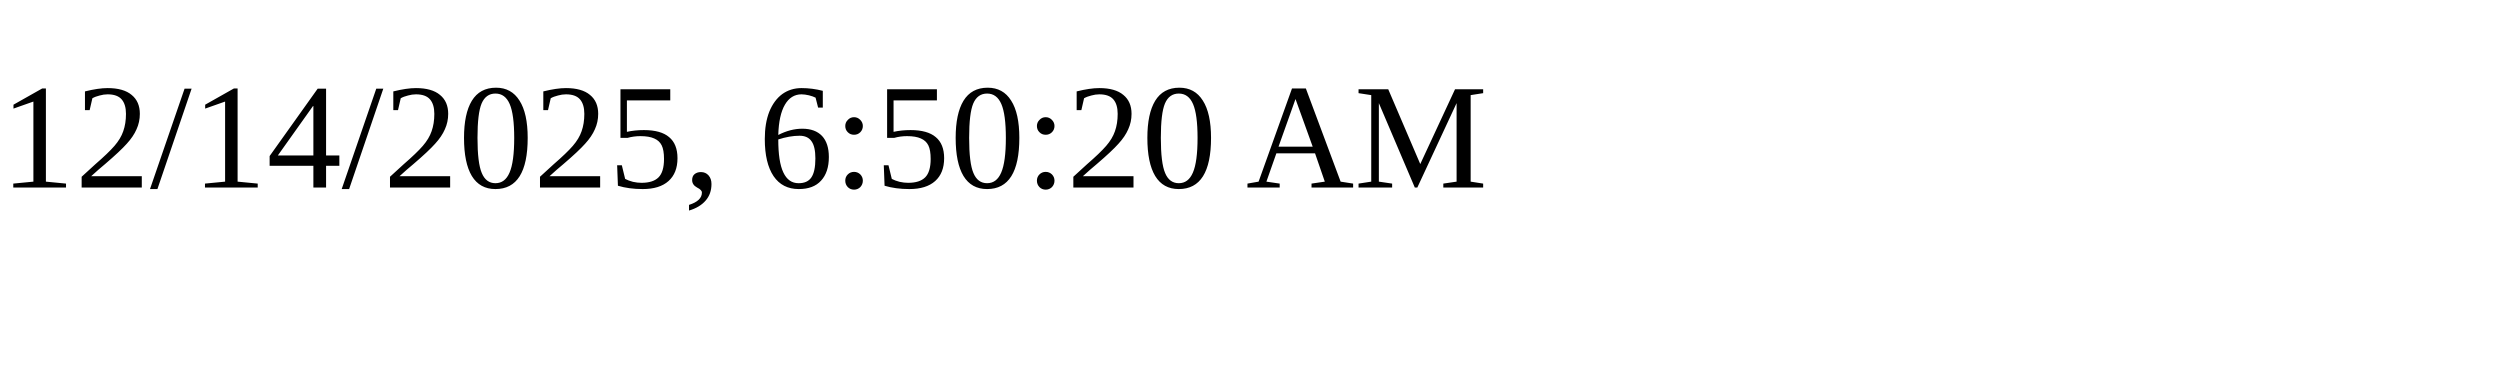
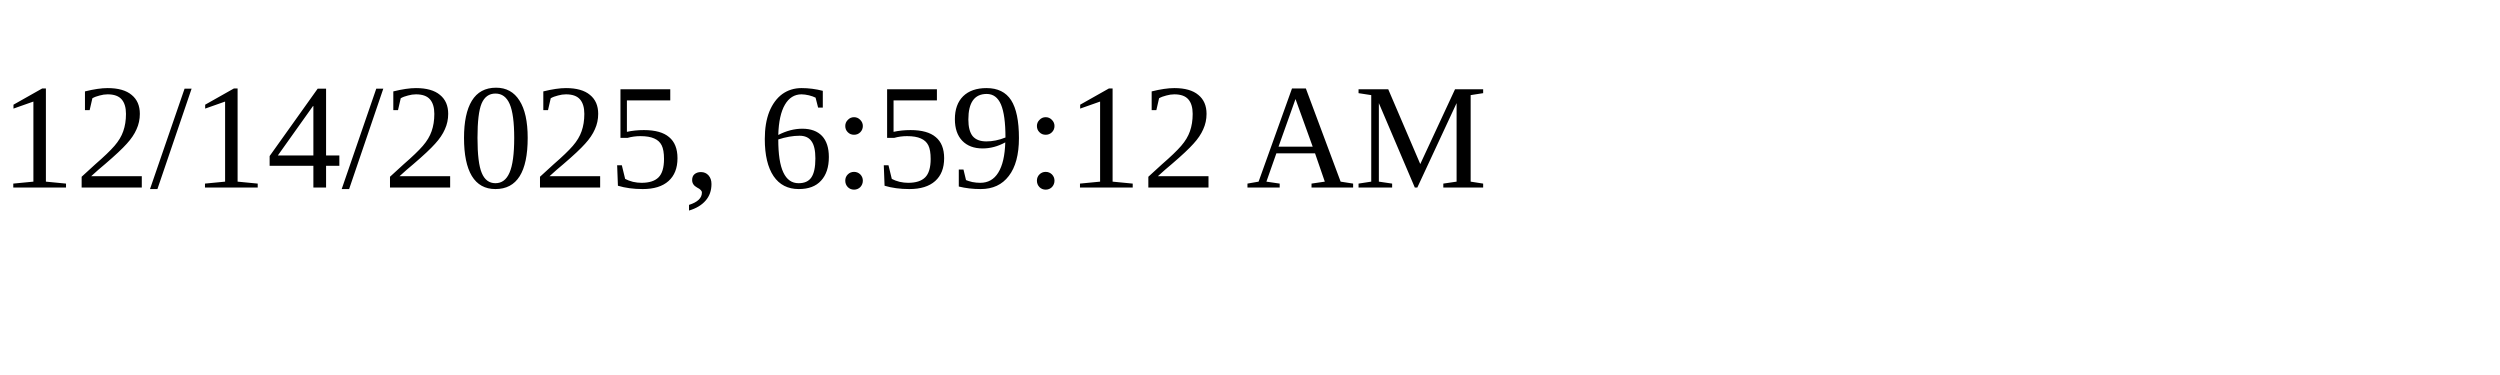
<svg xmlns="http://www.w3.org/2000/svg" height="30" width="200">
-   <text x="0" y="15">12/14/2025, 6:50:20 AM</text>
+   <text x="0" y="15">12/14/2025, 6:59:12 AM</text>
</svg>
